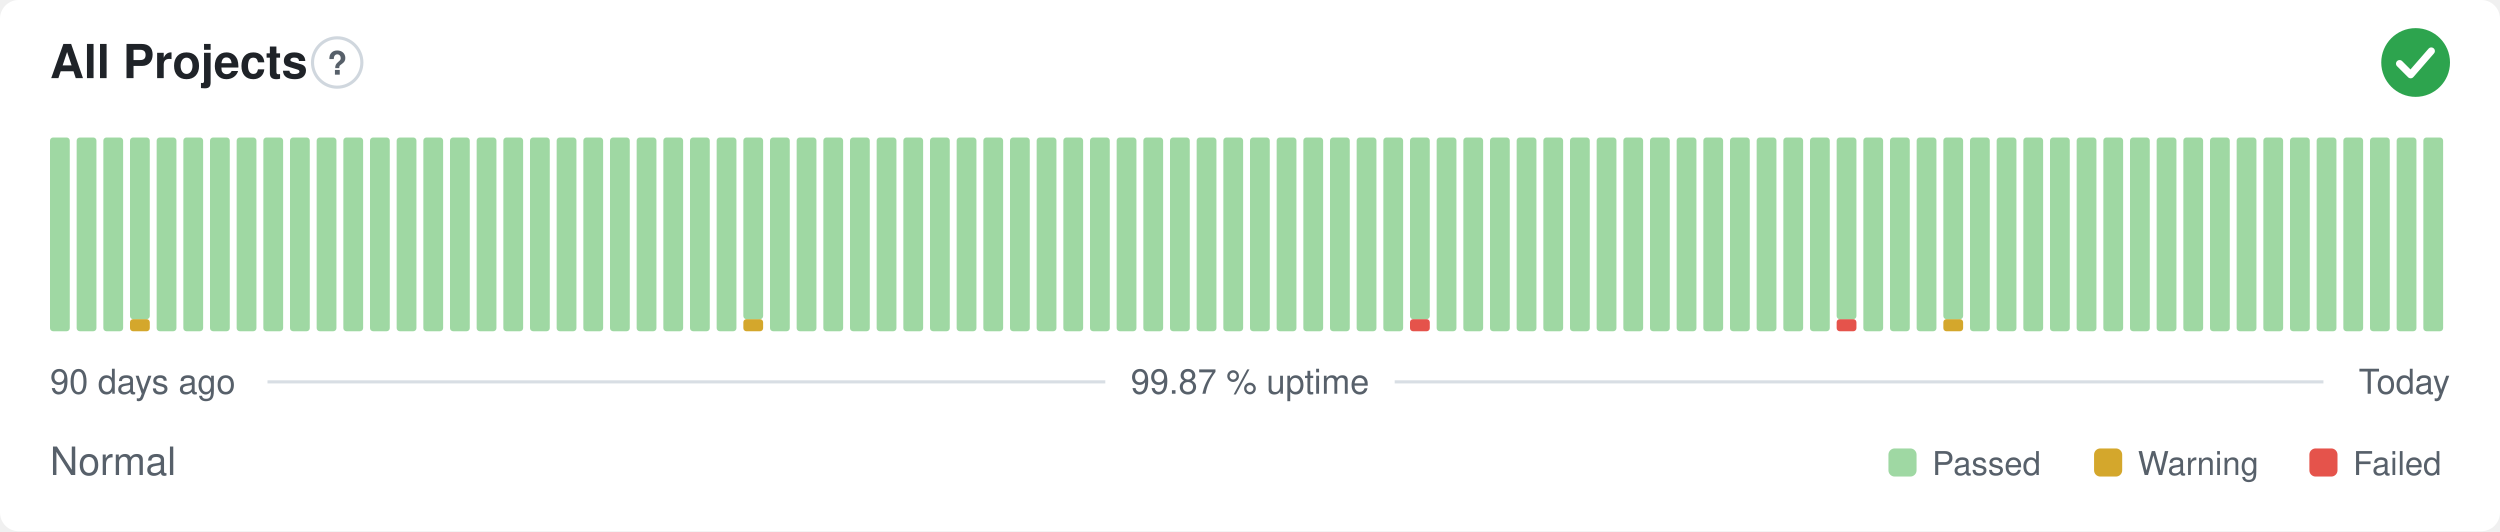
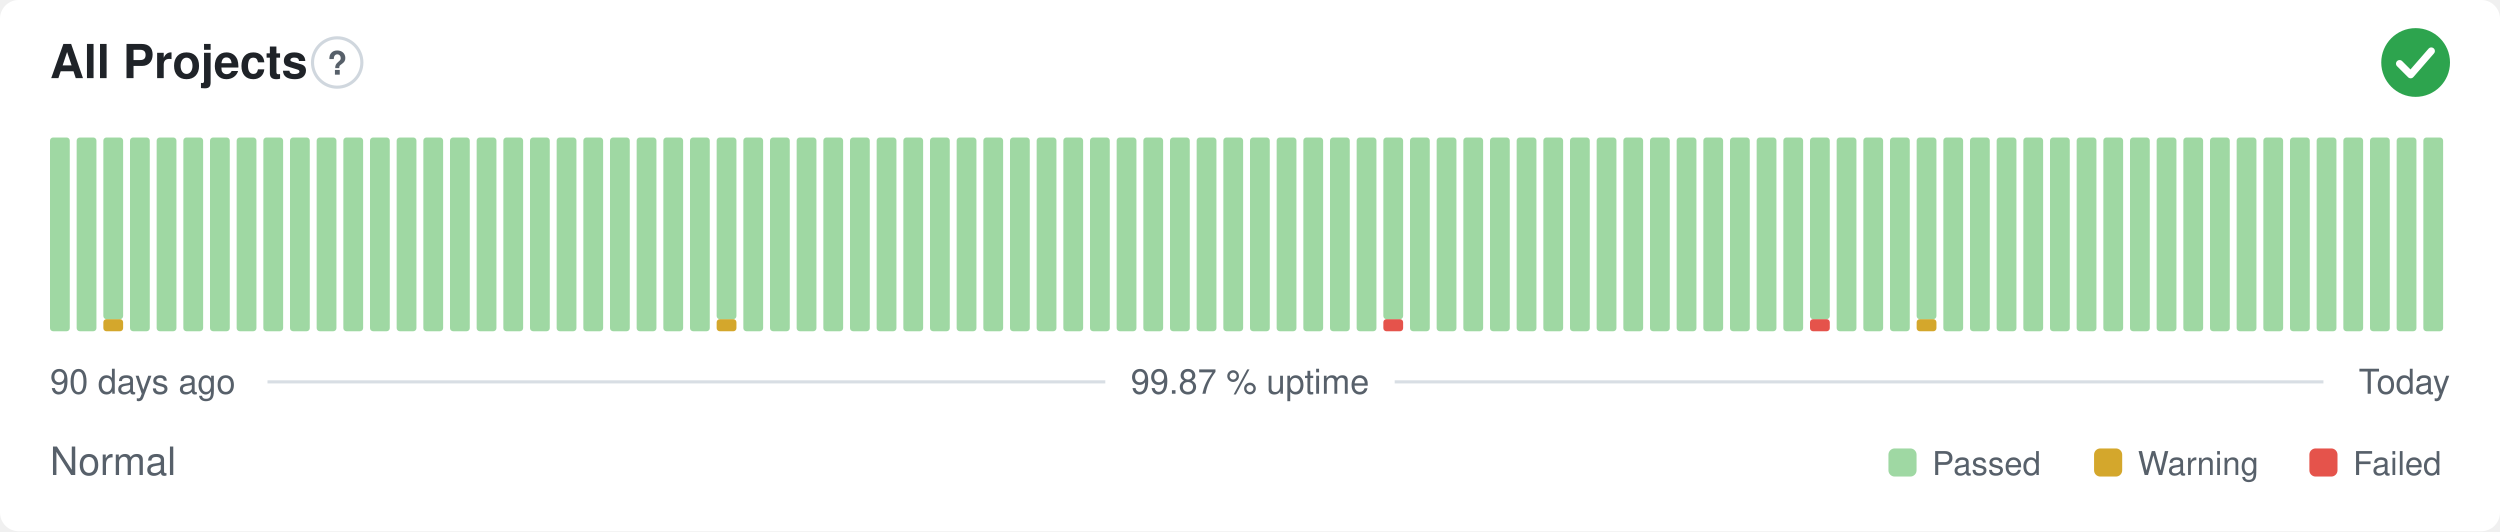
<svg xmlns="http://www.w3.org/2000/svg" width="800" height="170" viewBox="0 0 800 170" role="img" aria-label="All Projects: Normal, 99.87 % uptime over the last 90 days" font-family="-apple-system,BlinkMacSystemFont,'Segoe UI',Helvetica,Arial,sans-serif">
  <style>
    @media (prefers-color-scheme: dark) {
      .bg { fill: #0d1117 }
      .title { fill: #e6edf3 }
      .muted { fill: #8b949e }
      .hint { stroke: #30363d }
      .rule { stroke: #30363d }
      .nodata { fill: #21262d }
    }
  </style>
  <rect class="bg" width="800" height="170" rx="6" fill="#ffffff" />
  <text class="title" x="16" y="25" font-size="15" font-weight="600" fill="#1f2328">All Projects</text>
  <circle class="hint" cx="107.9" cy="20" r="7.9" fill="none" stroke="#d0d7de" stroke-width="1" />
  <text class="muted" x="107.9" y="23.9" text-anchor="middle" font-size="10.4" font-weight="700" fill="#57606a">?</text>
  <circle cx="773" cy="20" r="11" fill="#2da44e" />
  <path d="M767.87 20.37l3.54 3.54 6.60 -7.58" fill="none" stroke="#fff" stroke-width="2.31" stroke-linecap="round" stroke-linejoin="round" />
  <rect x="16.00" y="44.00" width="6.33" height="62.00" rx="1" fill="#9fd8a3" />
  <rect x="24.53" y="44.00" width="6.33" height="62.00" rx="1" fill="#9fd8a3" />
-   <rect x="33.07" y="44.00" width="6.33" height="62.00" rx="1" fill="#9fd8a3" />
-   <rect x="41.60" y="102.13" width="6.33" height="3.88" rx="1" fill="#d4a72c" />
-   <rect x="41.60" y="44.00" width="6.33" height="58.13" rx="1" fill="#9fd8a3" />
+   <rect x="33.07" y="102.13" width="6.33" height="3.88" rx="1" fill="#d4a72c" />
+   <rect x="33.07" y="44.00" width="6.33" height="58.13" rx="1" fill="#9fd8a3" />
+   <rect x="41.60" y="44.00" width="6.33" height="62.00" rx="1" fill="#9fd8a3" />
  <rect x="50.13" y="44.00" width="6.33" height="62.00" rx="1" fill="#9fd8a3" />
  <rect x="58.67" y="44.00" width="6.33" height="62.00" rx="1" fill="#9fd8a3" />
  <rect x="67.20" y="44.00" width="6.33" height="62.00" rx="1" fill="#9fd8a3" />
  <rect x="75.73" y="44.00" width="6.33" height="62.00" rx="1" fill="#9fd8a3" />
  <rect x="84.27" y="44.00" width="6.33" height="62.00" rx="1" fill="#9fd8a3" />
  <rect x="92.80" y="44.00" width="6.33" height="62.00" rx="1" fill="#9fd8a3" />
  <rect x="101.33" y="44.00" width="6.33" height="62.00" rx="1" fill="#9fd8a3" />
  <rect x="109.87" y="44.00" width="6.33" height="62.00" rx="1" fill="#9fd8a3" />
  <rect x="118.40" y="44.00" width="6.33" height="62.00" rx="1" fill="#9fd8a3" />
  <rect x="126.93" y="44.00" width="6.33" height="62.00" rx="1" fill="#9fd8a3" />
  <rect x="135.47" y="44.00" width="6.33" height="62.00" rx="1" fill="#9fd8a3" />
  <rect x="144.00" y="44.00" width="6.33" height="62.00" rx="1" fill="#9fd8a3" />
  <rect x="152.53" y="44.00" width="6.33" height="62.00" rx="1" fill="#9fd8a3" />
  <rect x="161.07" y="44.00" width="6.33" height="62.00" rx="1" fill="#9fd8a3" />
  <rect x="169.60" y="44.00" width="6.33" height="62.00" rx="1" fill="#9fd8a3" />
  <rect x="178.13" y="44.00" width="6.33" height="62.00" rx="1" fill="#9fd8a3" />
  <rect x="186.67" y="44.00" width="6.33" height="62.00" rx="1" fill="#9fd8a3" />
  <rect x="195.20" y="44.00" width="6.33" height="62.00" rx="1" fill="#9fd8a3" />
  <rect x="203.73" y="44.00" width="6.33" height="62.00" rx="1" fill="#9fd8a3" />
  <rect x="212.27" y="44.00" width="6.33" height="62.00" rx="1" fill="#9fd8a3" />
  <rect x="220.80" y="44.00" width="6.33" height="62.00" rx="1" fill="#9fd8a3" />
-   <rect x="229.33" y="44.00" width="6.33" height="62.00" rx="1" fill="#9fd8a3" />
-   <rect x="237.87" y="102.13" width="6.33" height="3.88" rx="1" fill="#d4a72c" />
-   <rect x="237.87" y="44.00" width="6.33" height="58.13" rx="1" fill="#9fd8a3" />
+   <rect x="229.33" y="102.13" width="6.33" height="3.88" rx="1" fill="#d4a72c" />
+   <rect x="229.33" y="44.00" width="6.33" height="58.13" rx="1" fill="#9fd8a3" />
+   <rect x="237.87" y="44.00" width="6.33" height="62.00" rx="1" fill="#9fd8a3" />
  <rect x="246.40" y="44.00" width="6.33" height="62.00" rx="1" fill="#9fd8a3" />
  <rect x="254.93" y="44.00" width="6.33" height="62.00" rx="1" fill="#9fd8a3" />
  <rect x="263.47" y="44.00" width="6.33" height="62.00" rx="1" fill="#9fd8a3" />
  <rect x="272.00" y="44.00" width="6.33" height="62.00" rx="1" fill="#9fd8a3" />
  <rect x="280.53" y="44.00" width="6.33" height="62.00" rx="1" fill="#9fd8a3" />
  <rect x="289.07" y="44.00" width="6.33" height="62.00" rx="1" fill="#9fd8a3" />
  <rect x="297.60" y="44.00" width="6.33" height="62.00" rx="1" fill="#9fd8a3" />
  <rect x="306.13" y="44.00" width="6.33" height="62.00" rx="1" fill="#9fd8a3" />
  <rect x="314.67" y="44.00" width="6.33" height="62.00" rx="1" fill="#9fd8a3" />
  <rect x="323.20" y="44.00" width="6.33" height="62.00" rx="1" fill="#9fd8a3" />
  <rect x="331.73" y="44.00" width="6.33" height="62.00" rx="1" fill="#9fd8a3" />
  <rect x="340.27" y="44.00" width="6.33" height="62.00" rx="1" fill="#9fd8a3" />
  <rect x="348.80" y="44.00" width="6.33" height="62.00" rx="1" fill="#9fd8a3" />
  <rect x="357.33" y="44.00" width="6.33" height="62.00" rx="1" fill="#9fd8a3" />
  <rect x="365.87" y="44.00" width="6.33" height="62.00" rx="1" fill="#9fd8a3" />
  <rect x="374.40" y="44.00" width="6.33" height="62.00" rx="1" fill="#9fd8a3" />
  <rect x="382.93" y="44.00" width="6.33" height="62.00" rx="1" fill="#9fd8a3" />
  <rect x="391.47" y="44.00" width="6.33" height="62.00" rx="1" fill="#9fd8a3" />
  <rect x="400.00" y="44.00" width="6.33" height="62.00" rx="1" fill="#9fd8a3" />
  <rect x="408.53" y="44.00" width="6.33" height="62.00" rx="1" fill="#9fd8a3" />
  <rect x="417.07" y="44.00" width="6.33" height="62.00" rx="1" fill="#9fd8a3" />
  <rect x="425.60" y="44.00" width="6.33" height="62.00" rx="1" fill="#9fd8a3" />
  <rect x="434.13" y="44.00" width="6.33" height="62.00" rx="1" fill="#9fd8a3" />
-   <rect x="442.67" y="44.00" width="6.33" height="62.00" rx="1" fill="#9fd8a3" />
-   <rect x="451.20" y="102.13" width="6.33" height="3.88" rx="1" fill="#e5534b" />
-   <rect x="451.20" y="44.00" width="6.33" height="58.13" rx="1" fill="#9fd8a3" />
+   <rect x="442.67" y="102.13" width="6.33" height="3.88" rx="1" fill="#e5534b" />
+   <rect x="442.67" y="44.00" width="6.33" height="58.13" rx="1" fill="#9fd8a3" />
+   <rect x="451.20" y="44.00" width="6.33" height="62.00" rx="1" fill="#9fd8a3" />
  <rect x="459.73" y="44.00" width="6.33" height="62.00" rx="1" fill="#9fd8a3" />
  <rect x="468.27" y="44.00" width="6.33" height="62.00" rx="1" fill="#9fd8a3" />
  <rect x="476.80" y="44.00" width="6.33" height="62.00" rx="1" fill="#9fd8a3" />
  <rect x="485.33" y="44.00" width="6.33" height="62.00" rx="1" fill="#9fd8a3" />
  <rect x="493.87" y="44.00" width="6.33" height="62.00" rx="1" fill="#9fd8a3" />
  <rect x="502.40" y="44.00" width="6.33" height="62.00" rx="1" fill="#9fd8a3" />
  <rect x="510.93" y="44.00" width="6.33" height="62.00" rx="1" fill="#9fd8a3" />
  <rect x="519.47" y="44.00" width="6.33" height="62.00" rx="1" fill="#9fd8a3" />
  <rect x="528.00" y="44.00" width="6.33" height="62.00" rx="1" fill="#9fd8a3" />
  <rect x="536.53" y="44.00" width="6.33" height="62.00" rx="1" fill="#9fd8a3" />
  <rect x="545.07" y="44.00" width="6.33" height="62.00" rx="1" fill="#9fd8a3" />
  <rect x="553.60" y="44.00" width="6.33" height="62.00" rx="1" fill="#9fd8a3" />
  <rect x="562.13" y="44.00" width="6.33" height="62.00" rx="1" fill="#9fd8a3" />
  <rect x="570.67" y="44.00" width="6.33" height="62.00" rx="1" fill="#9fd8a3" />
-   <rect x="579.20" y="44.00" width="6.33" height="62.00" rx="1" fill="#9fd8a3" />
-   <rect x="587.73" y="102.13" width="6.33" height="3.88" rx="1" fill="#e5534b" />
-   <rect x="587.73" y="44.00" width="6.33" height="58.13" rx="1" fill="#9fd8a3" />
+   <rect x="579.20" y="102.13" width="6.33" height="3.88" rx="1" fill="#e5534b" />
+   <rect x="579.20" y="44.00" width="6.33" height="58.13" rx="1" fill="#9fd8a3" />
+   <rect x="587.73" y="44.00" width="6.33" height="62.00" rx="1" fill="#9fd8a3" />
  <rect x="596.27" y="44.00" width="6.33" height="62.00" rx="1" fill="#9fd8a3" />
  <rect x="604.80" y="44.00" width="6.33" height="62.00" rx="1" fill="#9fd8a3" />
-   <rect x="613.33" y="44.00" width="6.33" height="62.00" rx="1" fill="#9fd8a3" />
-   <rect x="621.87" y="102.13" width="6.33" height="3.88" rx="1" fill="#d4a72c" />
-   <rect x="621.87" y="44.00" width="6.33" height="58.13" rx="1" fill="#9fd8a3" />
+   <rect x="613.33" y="102.13" width="6.33" height="3.88" rx="1" fill="#d4a72c" />
+   <rect x="613.33" y="44.00" width="6.33" height="58.13" rx="1" fill="#9fd8a3" />
+   <rect x="621.87" y="44.00" width="6.33" height="62.00" rx="1" fill="#9fd8a3" />
  <rect x="630.40" y="44.00" width="6.33" height="62.00" rx="1" fill="#9fd8a3" />
  <rect x="638.93" y="44.00" width="6.33" height="62.00" rx="1" fill="#9fd8a3" />
  <rect x="647.47" y="44.00" width="6.33" height="62.00" rx="1" fill="#9fd8a3" />
  <rect x="656.00" y="44.00" width="6.33" height="62.00" rx="1" fill="#9fd8a3" />
  <rect x="664.53" y="44.00" width="6.33" height="62.00" rx="1" fill="#9fd8a3" />
  <rect x="673.07" y="44.00" width="6.33" height="62.00" rx="1" fill="#9fd8a3" />
  <rect x="681.60" y="44.00" width="6.33" height="62.00" rx="1" fill="#9fd8a3" />
  <rect x="690.13" y="44.00" width="6.33" height="62.00" rx="1" fill="#9fd8a3" />
  <rect x="698.67" y="44.00" width="6.33" height="62.00" rx="1" fill="#9fd8a3" />
  <rect x="707.20" y="44.00" width="6.33" height="62.00" rx="1" fill="#9fd8a3" />
  <rect x="715.73" y="44.00" width="6.33" height="62.00" rx="1" fill="#9fd8a3" />
  <rect x="724.27" y="44.00" width="6.33" height="62.00" rx="1" fill="#9fd8a3" />
  <rect x="732.80" y="44.00" width="6.33" height="62.00" rx="1" fill="#9fd8a3" />
  <rect x="741.33" y="44.00" width="6.33" height="62.00" rx="1" fill="#9fd8a3" />
  <rect x="749.87" y="44.00" width="6.33" height="62.00" rx="1" fill="#9fd8a3" />
  <rect x="758.40" y="44.00" width="6.33" height="62.00" rx="1" fill="#9fd8a3" />
  <rect x="766.93" y="44.00" width="6.33" height="62.00" rx="1" fill="#9fd8a3" />
  <rect x="775.47" y="44.00" width="6.33" height="62.00" rx="1" fill="#9fd8a3" />
  <text class="muted" x="16" y="126" font-size="11" fill="#57606a">90 days ago</text>
  <text class="muted" x="400" y="126" text-anchor="middle" font-size="11" fill="#57606a">99.87 % uptime</text>
  <text class="muted" x="784" y="126" text-anchor="end" font-size="11" fill="#57606a">Today</text>
  <line class="rule" x1="85.6" y1="122.2" x2="353.7" y2="122.2" stroke="#d8dee4" stroke-width="1" />
  <line class="rule" x1="446.3" y1="122.2" x2="743.5" y2="122.2" stroke="#d8dee4" stroke-width="1" />
  <text class="muted" x="16" y="152" font-size="12.5" fill="#57606a">Normal</text>
  <rect x="604.3" y="143.5" width="9.0" height="9.0" rx="2" fill="#9fd8a3" />
  <text class="muted" x="618.3" y="152" font-size="10.5" fill="#57606a">Passed</text>
  <rect x="670.1" y="143.5" width="9.0" height="9.0" rx="2" fill="#d4a72c" />
  <text class="muted" x="684.1" y="152" font-size="10.5" fill="#57606a">Warning</text>
  <rect x="739.0" y="143.5" width="9.0" height="9.0" rx="2" fill="#e5534b" />
  <text class="muted" x="753.0" y="152" font-size="10.5" fill="#57606a">Failed</text>
</svg>
